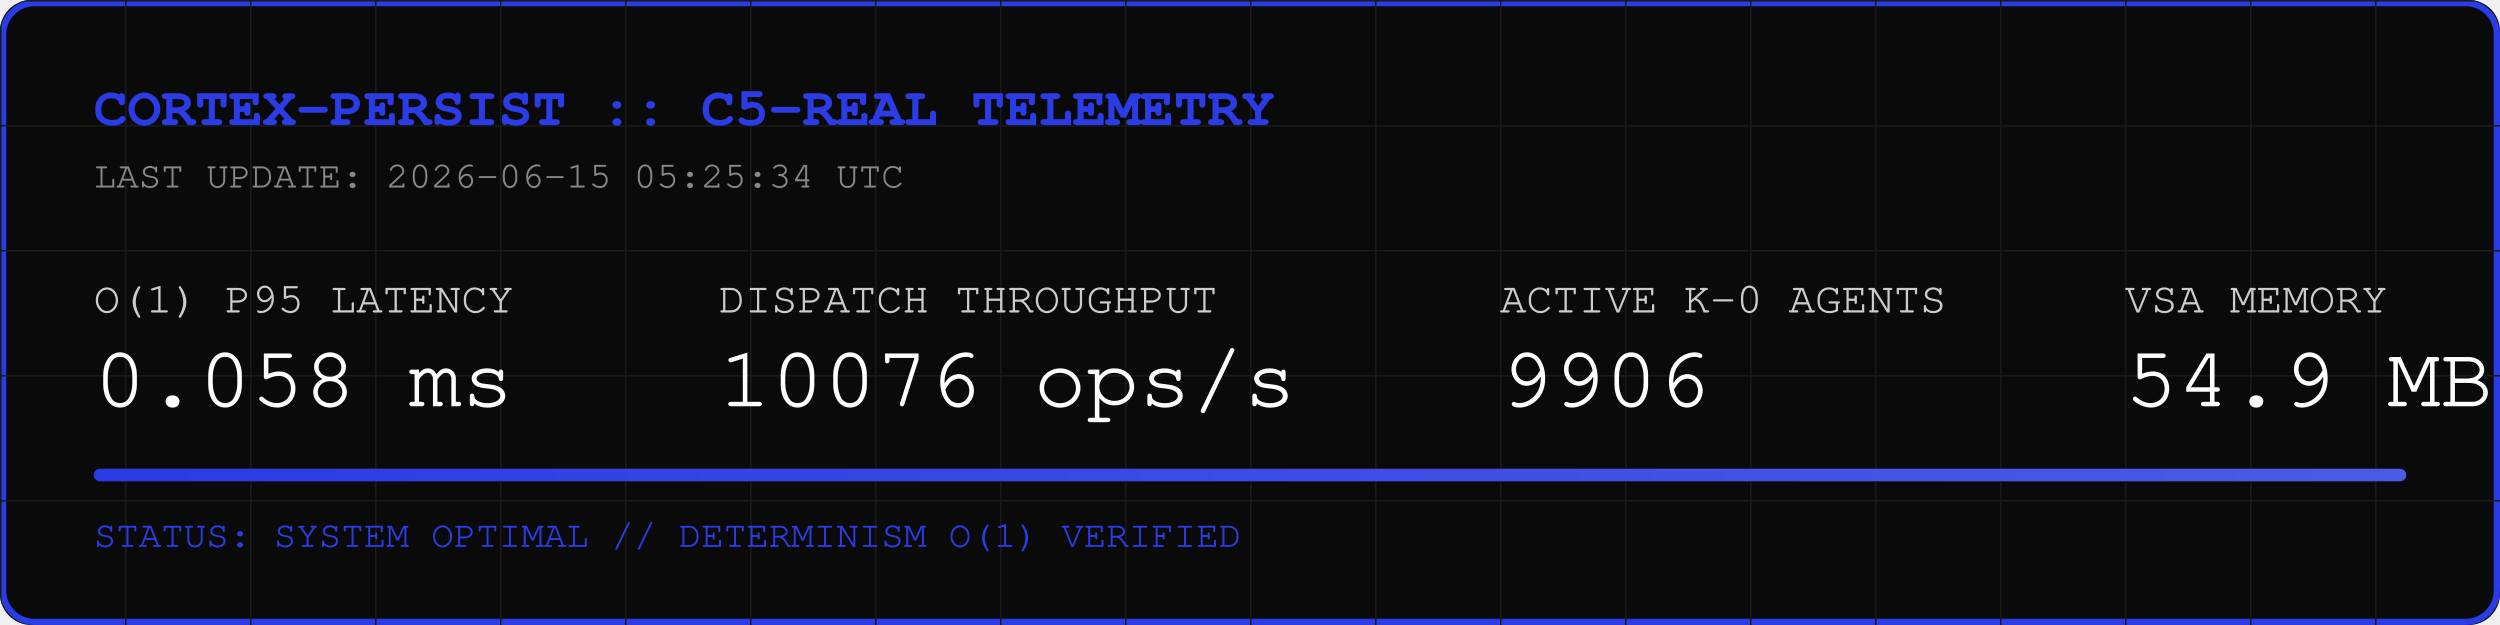
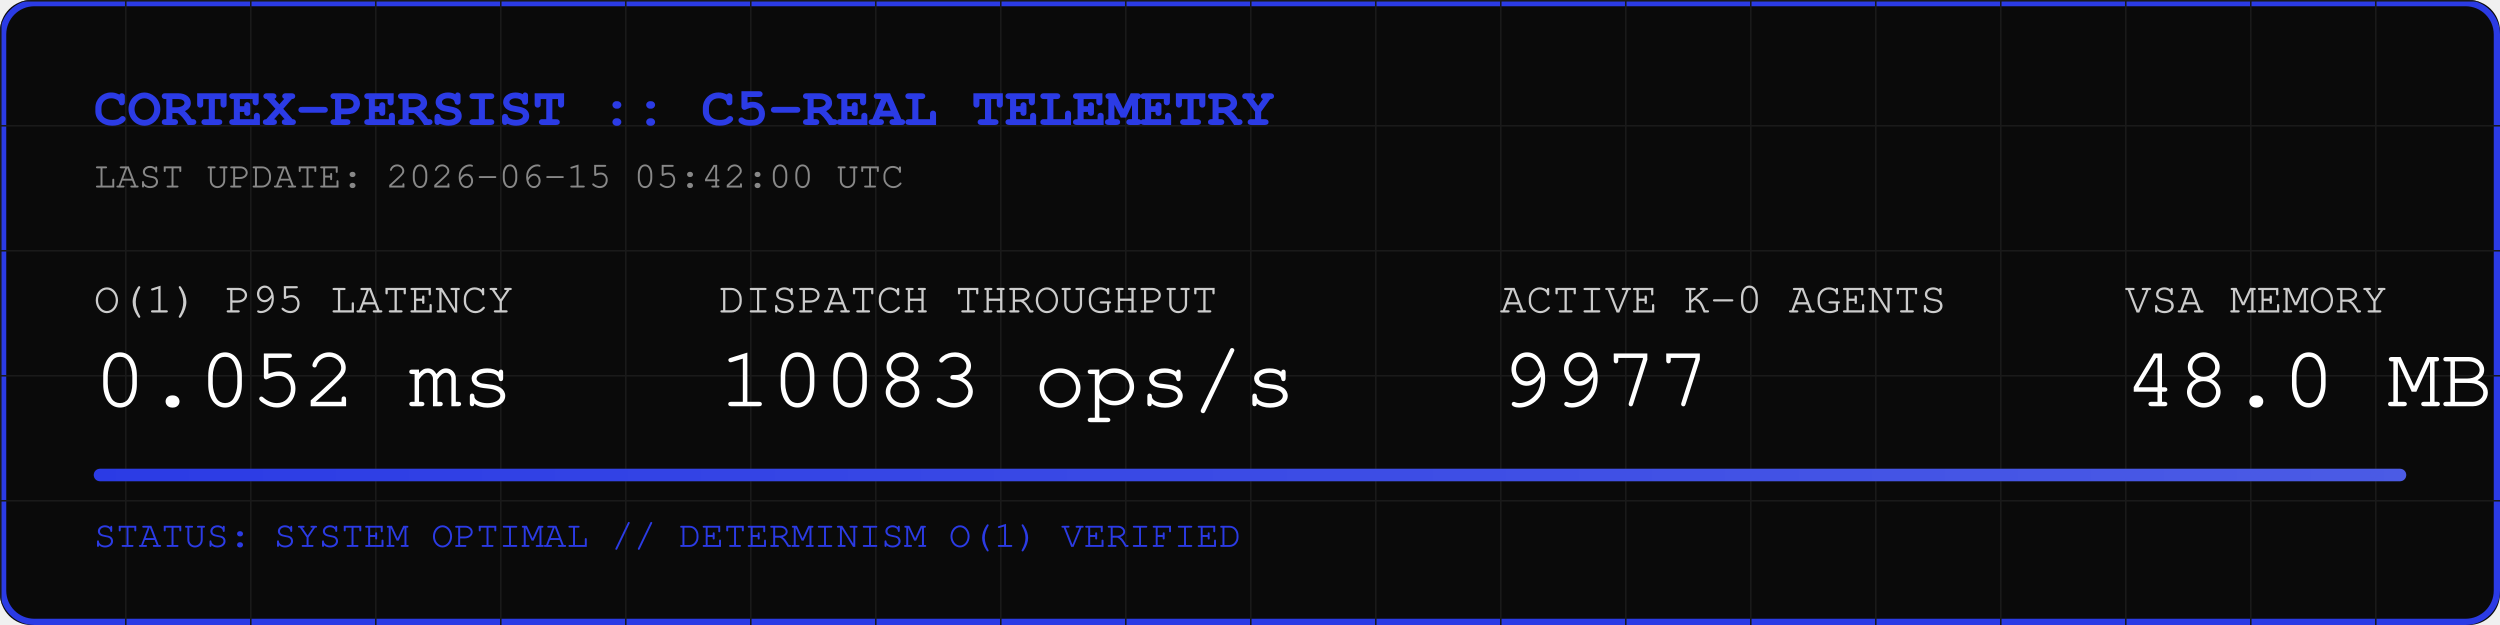
<svg xmlns="http://www.w3.org/2000/svg" width="800" height="200" viewBox="0 0 800 200">
  <rect width="800" height="200" fill="#0A0A0A" rx="10" />
  <rect width="798" height="198" x="1" y="1" fill="none" stroke="#2B3BE5" stroke-width="2" rx="10" />
  <defs>
    <pattern id="grid" width="40" height="40" patternUnits="userSpaceOnUse">
      <path d="M 40 0 L 0 0 0 40" fill="none" stroke="#1A1A1A" stroke-width="1" />
    </pattern>
    <linearGradient id="neon" x1="0%" y1="0%" x2="100%" y2="0%">
      <stop offset="0%" stop-color="#2B3BE5" />
      <stop offset="100%" stop-color="#4B5BE5" />
    </linearGradient>
  </defs>
  <rect width="800" height="200" fill="url(#grid)" rx="10" />
  <text x="30" y="40" font-family="Courier, monospace" font-size="18" fill="#2B3BE5" font-weight="bold">CORTEX-PERSIST :: C5-REAL TELEMETRY</text>
-   <text x="30" y="60" font-family="Courier, monospace" font-size="12" fill="#888888">LAST UPDATE: 2026-06-15 05:25:34 UTC</text>
+   <text x="30" y="60" font-family="Courier, monospace" font-size="12" fill="#888888">LAST UPDATE: 2026-06-15 05:42:00 UTC</text>
  <g transform="translate(30, 100)">
    <text x="0" y="0" font-family="Courier, monospace" font-size="14" fill="#CCCCCC">O(1) P95 LATENCY</text>
-     <text x="0" y="30" font-family="Courier, monospace" font-size="28" fill="#FFFFFF">0.058 ms</text>
+     <text x="0" y="30" font-family="Courier, monospace" font-size="28" fill="#FFFFFF">0.052 ms</text>
    <text x="200" y="0" font-family="Courier, monospace" font-size="14" fill="#CCCCCC">DISPATCH THROUGHPUT</text>
-     <text x="200" y="30" font-family="Courier, monospace" font-size="28" fill="#FFFFFF">10076 ops/s</text>
+     <text x="200" y="30" font-family="Courier, monospace" font-size="28" fill="#FFFFFF">10083 ops/s</text>
    <text x="450" y="0" font-family="Courier, monospace" font-size="14" fill="#CCCCCC">ACTIVE K-0 AGENTS</text>
-     <text x="450" y="30" font-family="Courier, monospace" font-size="28" fill="#FFFFFF">9906</text>
+     <text x="450" y="30" font-family="Courier, monospace" font-size="28" fill="#FFFFFF">9977</text>
    <text x="650" y="0" font-family="Courier, monospace" font-size="14" fill="#CCCCCC">VSA MEMORY</text>
-     <text x="650" y="30" font-family="Courier, monospace" font-size="28" fill="#FFFFFF">54.9 MB</text>
+     <text x="650" y="30" font-family="Courier, monospace" font-size="28" fill="#FFFFFF">48.0 MB</text>
  </g>
  <rect x="30" y="150" width="740" height="4" fill="#1A1A1A" rx="2" />
  <rect x="30" y="150" width="740" height="4" fill="url(#neon)" rx="2" />
  <text x="30" y="175" font-family="Courier, monospace" font-size="12" fill="#2B3BE5">STATUS: SYSTEM OPTIMAL // DETERMINISM O(1) VERIFIED</text>
</svg>
